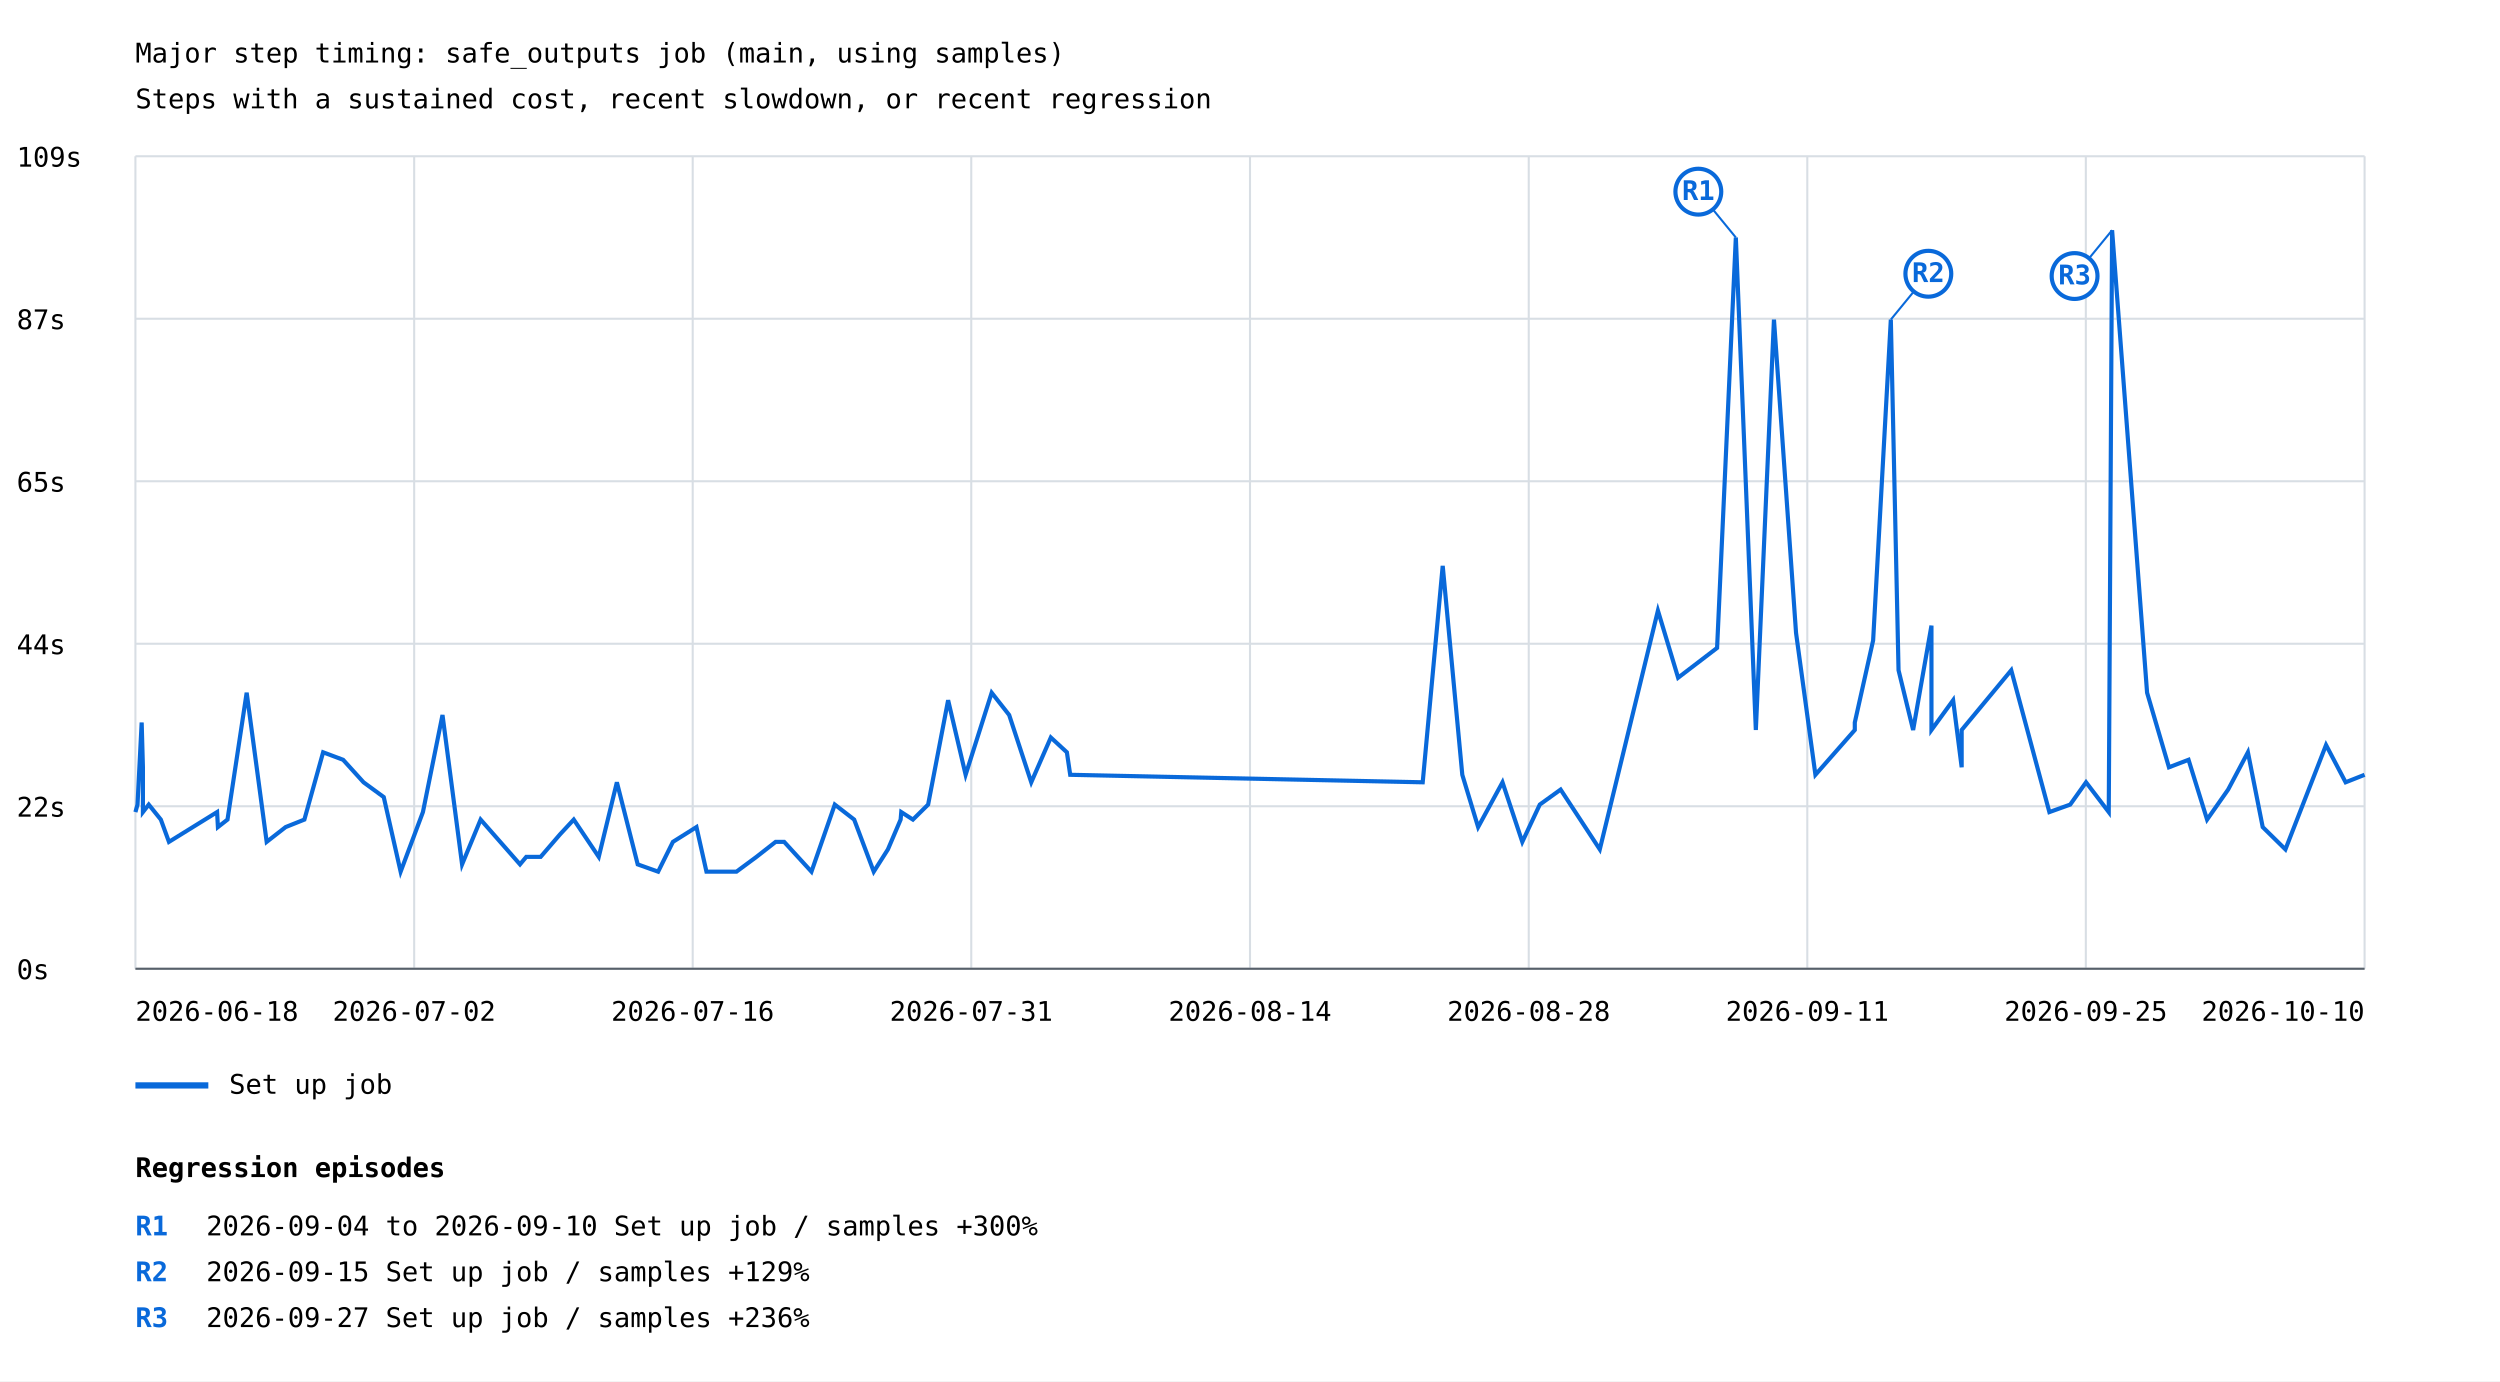
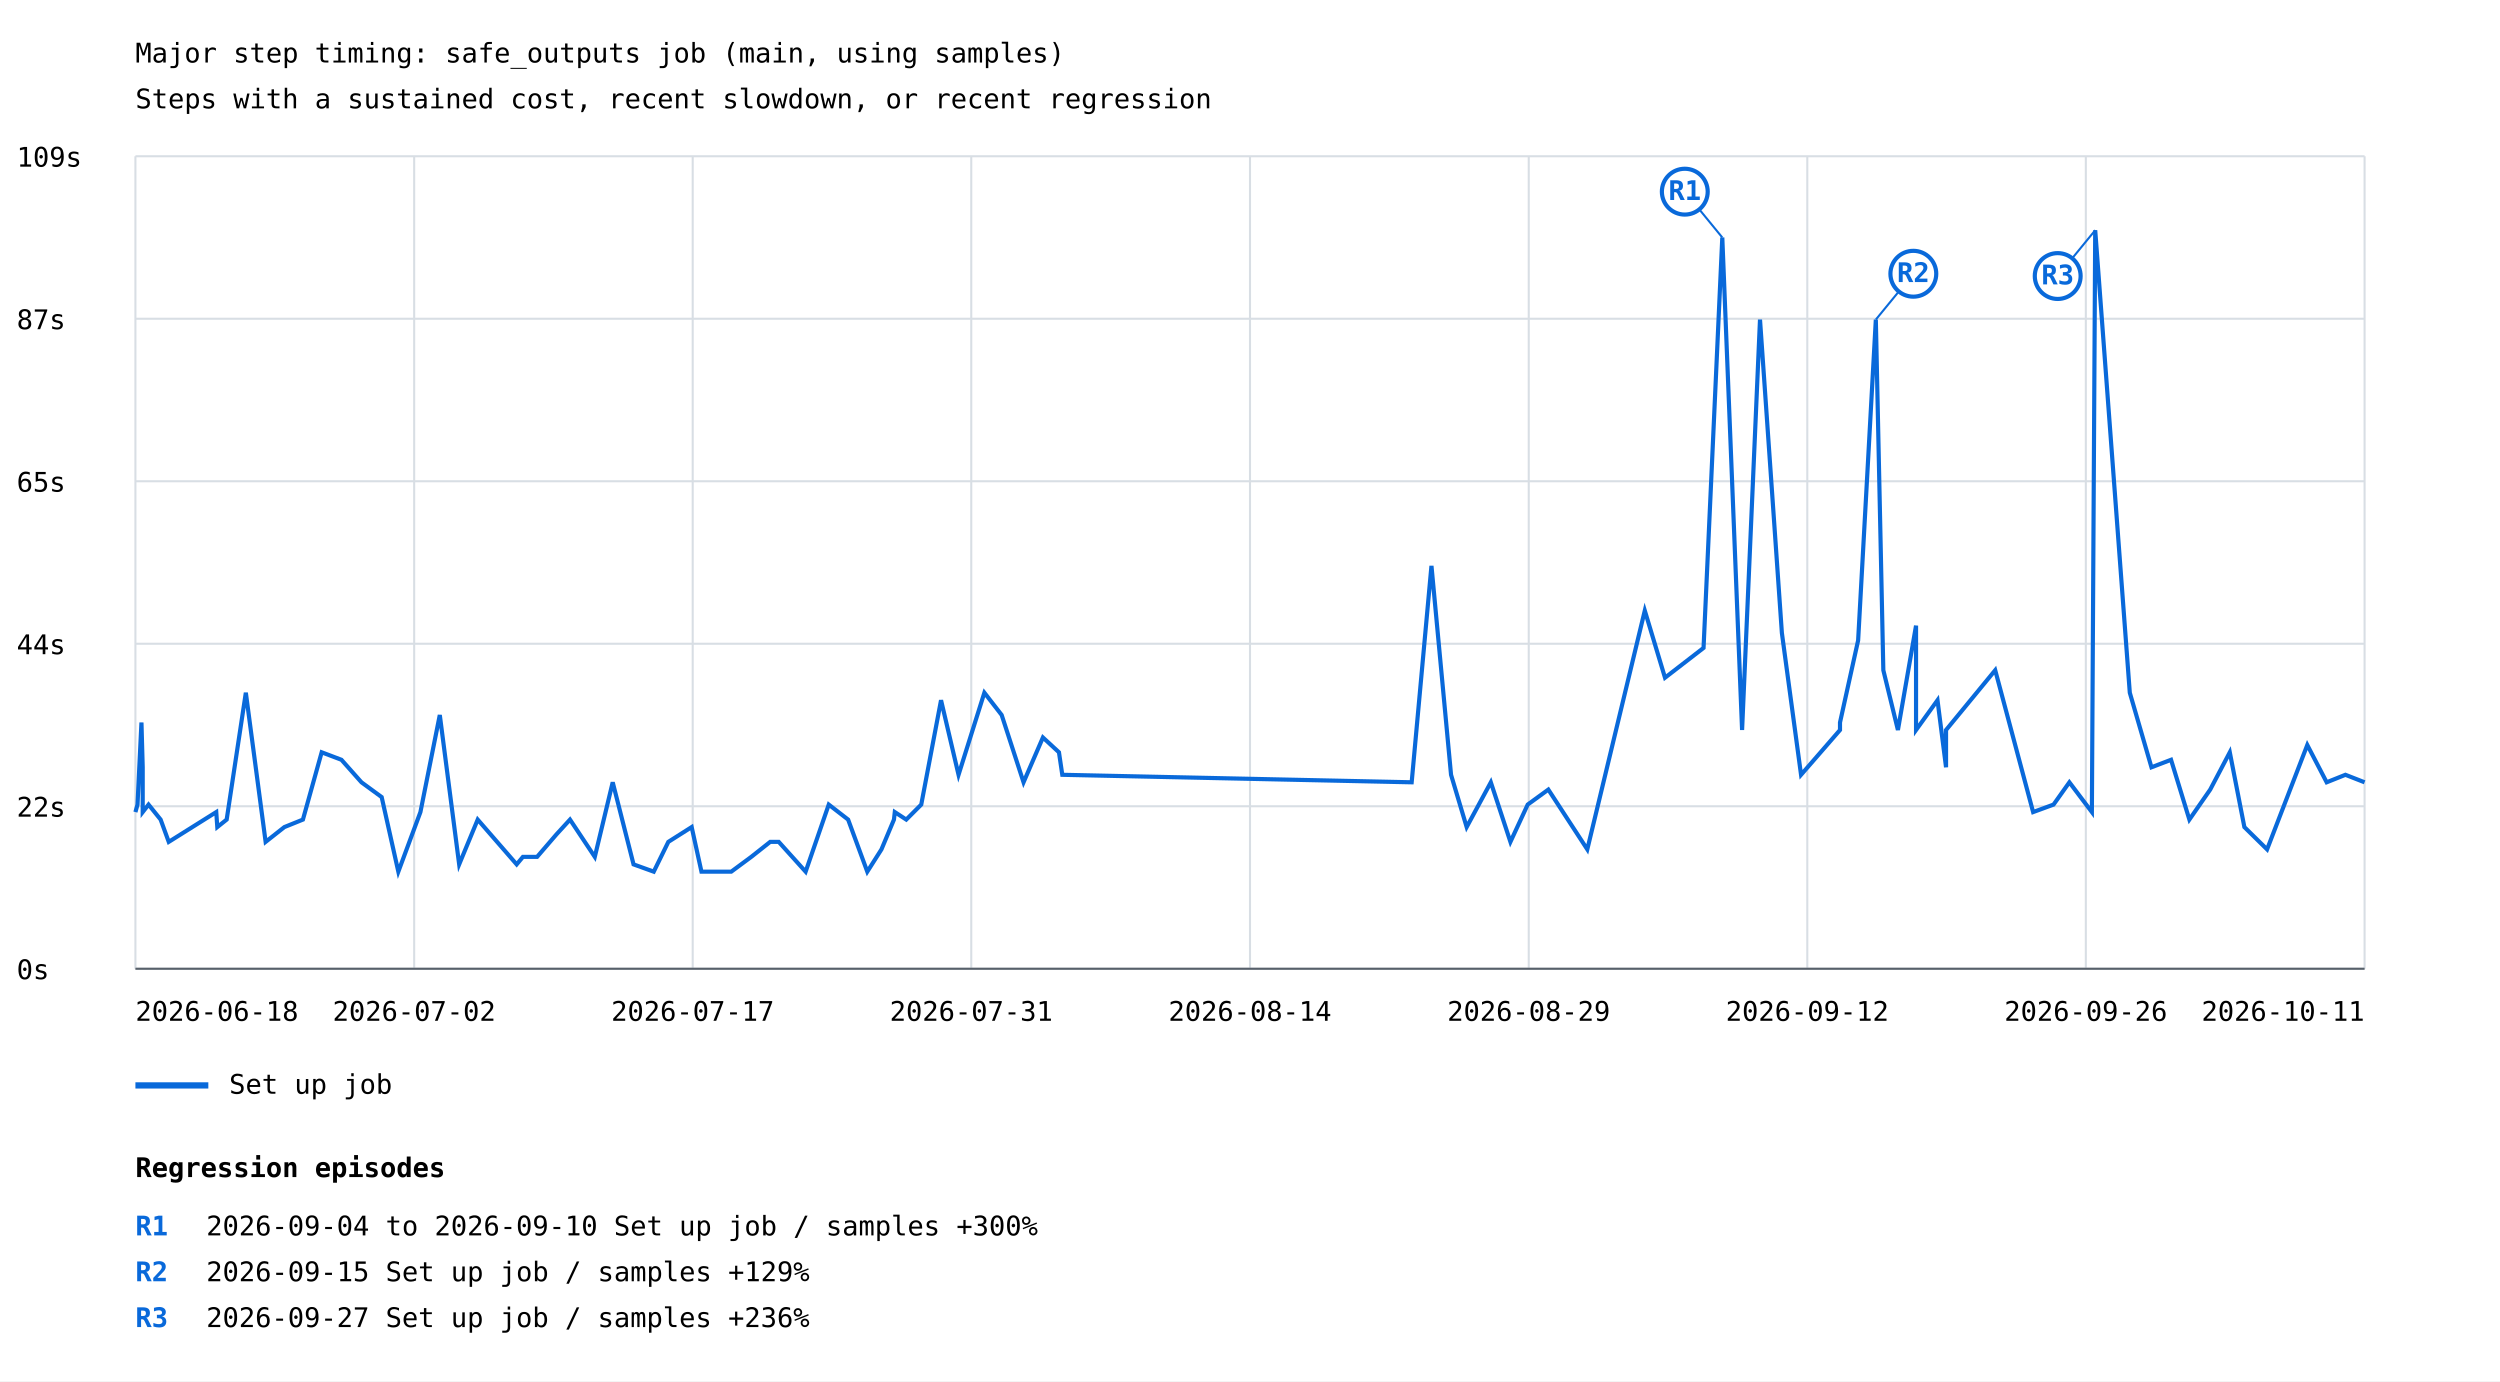
<svg xmlns="http://www.w3.org/2000/svg" width="1200" height="663" viewBox="0 0 1200 663">
  <rect width="100%" height="100%" fill="white" />
  <style>text{font-family:ui-monospace,monospace;font-size:13px}.axis{stroke:#57606a;stroke-width:1}.grid{stroke:#d8dee4;stroke-width:1}</style>
  <text x="65" y="30" font-size="20">Major step timing: safe_outputs job (main, using samples)</text>
  <text x="65" y="52">Steps with a sustained cost, recent slowdown, or recent regression</text>
  <line class="grid" x1="65" y1="465.0" x2="1135" y2="465.0" />
  <text x="8" y="470.0">0s</text>
  <line class="grid" x1="65" y1="387.0" x2="1135" y2="387.0" />
  <text x="8" y="392.0">22s</text>
  <line class="grid" x1="65" y1="309.0" x2="1135" y2="309.0" />
  <text x="8" y="314.0">44s</text>
  <line class="grid" x1="65" y1="231.0" x2="1135" y2="231.0" />
  <text x="8" y="236.0">65s</text>
  <line class="grid" x1="65" y1="153.0" x2="1135" y2="153.0" />
  <text x="8" y="158.0">87s</text>
  <line class="grid" x1="65" y1="75.0" x2="1135" y2="75.0" />
  <text x="8" y="80.0">109s</text>
  <line class="grid" x1="65.0" y1="75" x2="65.0" y2="465" />
  <line class="grid" x1="198.8" y1="75" x2="198.8" y2="465" />
  <line class="grid" x1="332.5" y1="75" x2="332.5" y2="465" />
  <line class="grid" x1="466.2" y1="75" x2="466.2" y2="465" />
  <line class="grid" x1="600.0" y1="75" x2="600.0" y2="465" />
  <line class="grid" x1="733.8" y1="75" x2="733.8" y2="465" />
  <line class="grid" x1="867.5" y1="75" x2="867.5" y2="465" />
  <line class="grid" x1="1001.2" y1="75" x2="1001.2" y2="465" />
  <line class="grid" x1="1135.0" y1="75" x2="1135.0" y2="465" />
-   <polyline points="65.0,389.8 66.0,386.2 68.0,346.8 68.6,368.3 68.6,389.8 71.4,386.2 77.2,393.4 81.1,404.1 104.2,389.8 104.6,397.0 109.2,393.4 118.4,332.5 128.0,404.1 137.1,397.0 146.1,393.4 155.1,361.1 164.7,364.7 174.5,375.5 184.2,382.6 192.3,418.4 203.0,389.8 212.4,343.2 221.8,414.9 230.7,393.4 249.6,414.9 252.6,411.3 259.5,411.3 268.8,400.5 275.4,393.4 287.4,411.3 296.1,375.5 306.1,414.9 315.9,418.4 323.0,404.1 334.3,397.0 339.1,418.4 353.5,418.4 363.1,411.3 372.3,404.1 376.4,404.1 389.5,418.4 400.7,386.2 410.0,393.4 419.4,418.4 426.2,407.7 432.3,393.4 432.6,389.8 438.2,393.4 445.5,386.2 455.1,336.1 463.5,371.9 476.0,332.5 484.4,343.2 495.0,375.5 504.4,354.0 512.1,361.1 513.7,371.9 682.9,375.5 692.5,271.6 701.9,371.9 709.5,397.0 721.2,375.5 730.7,404.1 739.1,386.2 749.1,379.0 767.9,407.7 795.8,293.1 805.5,325.3 824.2,311.0 833.2,114.0 842.8,350.4 851.5,153.4 862.1,303.8 871.4,371.9 880.9,361.1 890.3,350.4 890.3,346.8 899.1,307.4 907.6,153.4 911.3,321.7 918.3,350.4 927.1,300.3 927.1,350.4 937.5,336.1 941.6,368.3 941.6,350.4 965.4,321.7 983.7,389.8 993.7,386.2 1001.3,375.5 1012.2,389.8 1013.8,110.5 1030.6,332.5 1041.1,368.3 1050.5,364.7 1059.4,393.4 1069.5,379.0 1079.0,361.1 1086.1,397.0 1097.0,407.7 1116.5,357.6 1125.9,375.5 1135.0,371.9" fill="none" stroke="#0969da" stroke-width="2" />
-   <line x1="833.2" y1="114.0" x2="815.2" y2="92.0" stroke="#0969da" stroke-width="1" />
-   <circle cx="815.2" cy="92.0" r="11" fill="white" stroke="#0969da" stroke-width="2" />
-   <text x="815.2" y="96.0" fill="#0969da" font-size="10" font-weight="bold" text-anchor="middle">R1</text>
-   <line x1="907.6" y1="153.4" x2="925.6" y2="131.4" stroke="#0969da" stroke-width="1" />
-   <circle cx="925.6" cy="131.4" r="11" fill="white" stroke="#0969da" stroke-width="2" />
-   <text x="925.6" y="135.4" fill="#0969da" font-size="10" font-weight="bold" text-anchor="middle">R2</text>
-   <line x1="1013.8" y1="110.5" x2="995.8" y2="132.5" stroke="#0969da" stroke-width="1" />
-   <circle cx="995.8" cy="132.5" r="11" fill="white" stroke="#0969da" stroke-width="2" />
-   <text x="995.8" y="136.5" fill="#0969da" font-size="10" font-weight="bold" text-anchor="middle">R3</text>
+   <polyline points="65.0,389.8 66.0,386.2 67.9,346.8 68.5,368.3 68.5,389.8 71.3,386.2 77.1,393.4 81.0,404.1 103.8,389.8 104.3,397.0 108.8,393.4 118.0,332.5 127.5,404.1 136.5,397.0 145.4,393.4 154.4,361.1 163.9,364.7 173.5,375.5 183.2,382.6 191.2,418.4 201.8,389.8 211.1,343.2 220.4,414.9 229.3,393.4 248.0,414.9 251.0,411.3 257.8,411.3 267.1,400.5 273.6,393.4 285.5,411.3 294.1,375.5 304.1,414.9 313.8,418.4 320.8,404.1 332.0,397.0 336.7,418.4 351.0,418.4 360.6,411.3 369.7,404.1 373.8,404.1 386.7,418.4 397.8,386.2 407.1,393.4 416.3,418.4 423.1,407.7 429.1,393.4 429.5,389.8 435.0,393.4 442.2,386.2 451.7,336.1 460.1,371.9 472.5,332.5 480.8,343.2 491.3,375.5 500.6,354.0 508.3,361.1 509.9,371.9 677.6,375.5 687.1,271.6 696.5,371.9 704.0,397.0 715.6,375.5 725.0,404.1 733.3,386.2 743.2,379.0 761.9,407.7 789.5,293.1 799.2,325.3 817.7,311.0 826.7,114.0 836.2,350.4 844.8,153.4 855.3,303.8 864.5,371.9 873.9,361.1 883.2,350.4 883.2,346.8 891.9,307.4 900.4,153.4 904.0,321.7 911.0,350.4 919.7,300.3 919.7,350.4 930.0,336.1 934.1,368.3 934.1,350.4 957.7,321.7 975.9,389.8 985.7,386.2 993.3,375.5 1004.1,389.8 1005.7,110.5 1022.3,332.5 1032.7,368.3 1042.1,364.7 1050.9,393.4 1060.9,379.0 1070.3,361.1 1077.3,397.0 1088.2,407.7 1107.5,357.6 1116.8,375.5 1125.8,371.9 1135.0,375.5" fill="none" stroke="#0969da" stroke-width="2" />
+   <line x1="826.7" y1="114.0" x2="808.7" y2="92.0" stroke="#0969da" stroke-width="1" />
+   <circle cx="808.7" cy="92.0" r="11" fill="white" stroke="#0969da" stroke-width="2" />
+   <text x="808.7" y="96.0" fill="#0969da" font-size="10" font-weight="bold" text-anchor="middle">R1</text>
+   <line x1="900.4" y1="153.4" x2="918.4" y2="131.4" stroke="#0969da" stroke-width="1" />
+   <circle cx="918.4" cy="131.4" r="11" fill="white" stroke="#0969da" stroke-width="2" />
+   <text x="918.4" y="135.4" fill="#0969da" font-size="10" font-weight="bold" text-anchor="middle">R2</text>
+   <line x1="1005.7" y1="110.5" x2="987.7" y2="132.5" stroke="#0969da" stroke-width="1" />
+   <circle cx="987.7" cy="132.5" r="11" fill="white" stroke="#0969da" stroke-width="2" />
+   <text x="987.7" y="136.5" fill="#0969da" font-size="10" font-weight="bold" text-anchor="middle">R3</text>
  <line x1="65" y1="521" x2="100" y2="521" stroke="#0969da" stroke-width="3" />
  <text x="110" y="525">Set up job</text>
  <text x="65.0" y="490" text-anchor="start">2026-06-18</text>
  <text x="198.8" y="490" text-anchor="middle">2026-07-02</text>
-   <text x="332.5" y="490" text-anchor="middle">2026-07-16</text>
+   <text x="332.5" y="490" text-anchor="middle">2026-07-17</text>
  <text x="466.2" y="490" text-anchor="middle">2026-07-31</text>
  <text x="600.0" y="490" text-anchor="middle">2026-08-14</text>
-   <text x="733.8" y="490" text-anchor="middle">2026-08-28</text>
-   <text x="867.5" y="490" text-anchor="middle">2026-09-11</text>
-   <text x="1001.2" y="490" text-anchor="middle">2026-09-25</text>
-   <text x="1135.0" y="490" text-anchor="end">2026-10-10</text>
+   <text x="733.8" y="490" text-anchor="middle">2026-08-29</text>
+   <text x="867.5" y="490" text-anchor="middle">2026-09-12</text>
+   <text x="1001.2" y="490" text-anchor="middle">2026-09-26</text>
+   <text x="1135.0" y="490" text-anchor="end">2026-10-11</text>
  <line class="axis" x1="65" y1="465" x2="1135" y2="465" />
  <text x="65" y="565" font-size="16" font-weight="bold">Regression episodes</text>
  <text x="65" y="593" fill="#0969da" font-weight="bold">R1</text>
  <text x="99" y="593">2026-09-04 to 2026-09-10  Set up job / samples  +300%</text>
  <text x="65" y="615" fill="#0969da" font-weight="bold">R2</text>
  <text x="99" y="615">2026-09-15  Set up job / samples  +129%</text>
  <text x="65" y="637" fill="#0969da" font-weight="bold">R3</text>
  <text x="99" y="637">2026-09-27  Set up job / samples  +236%</text>
</svg>
